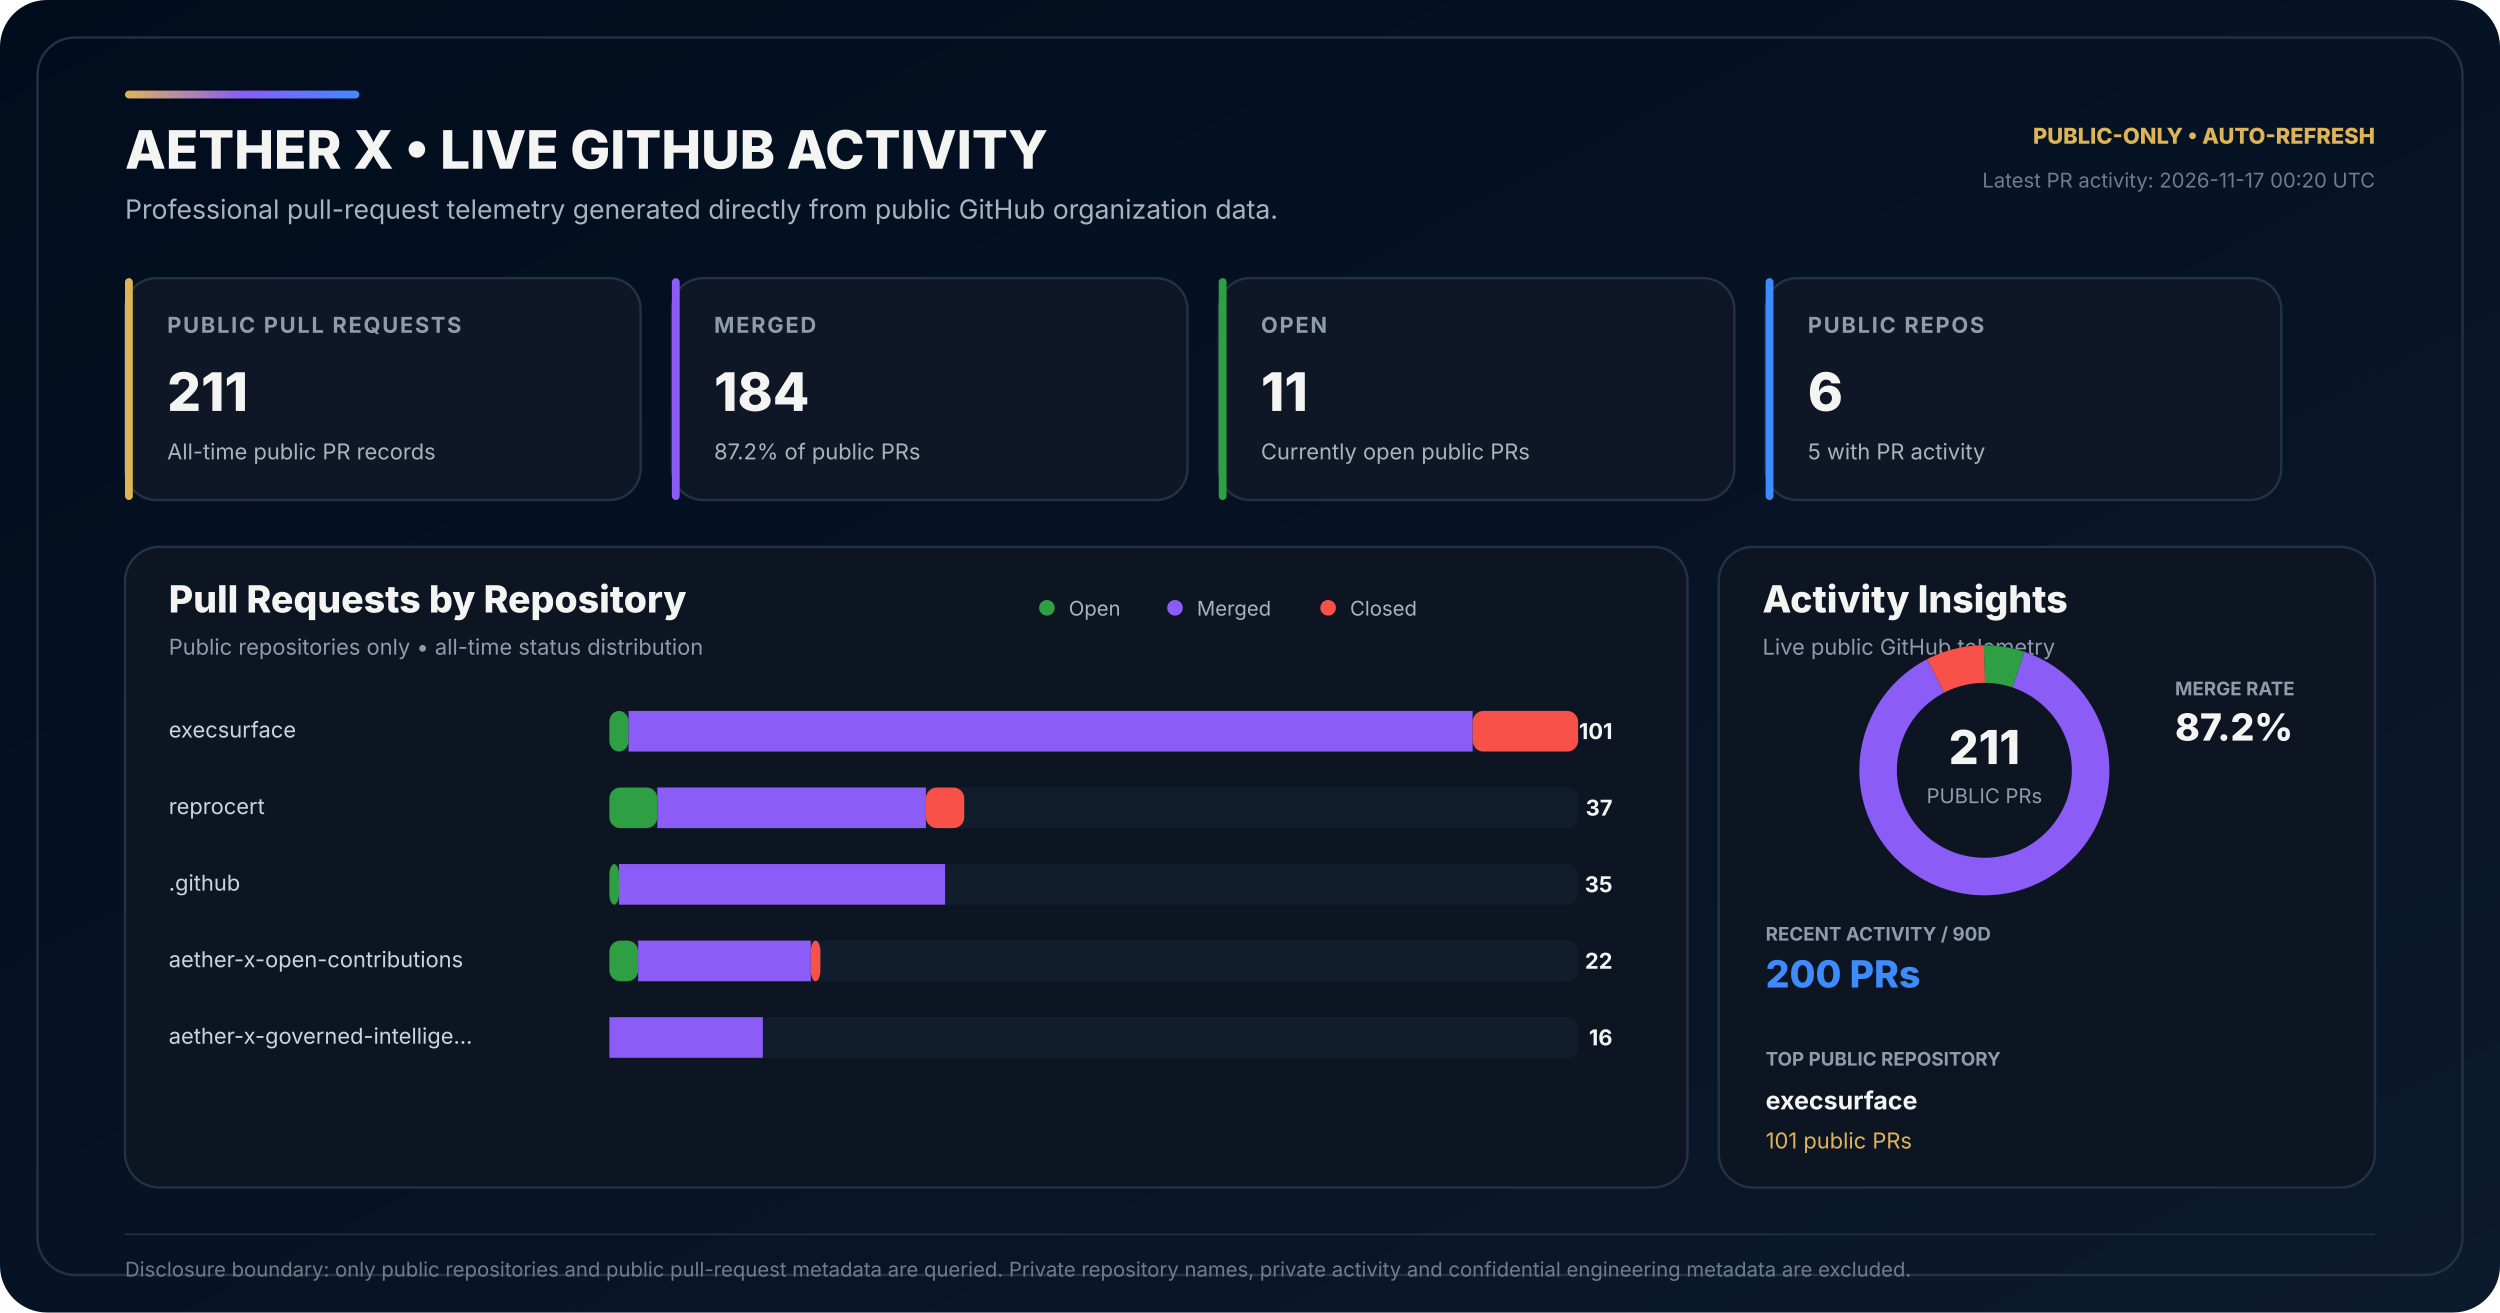
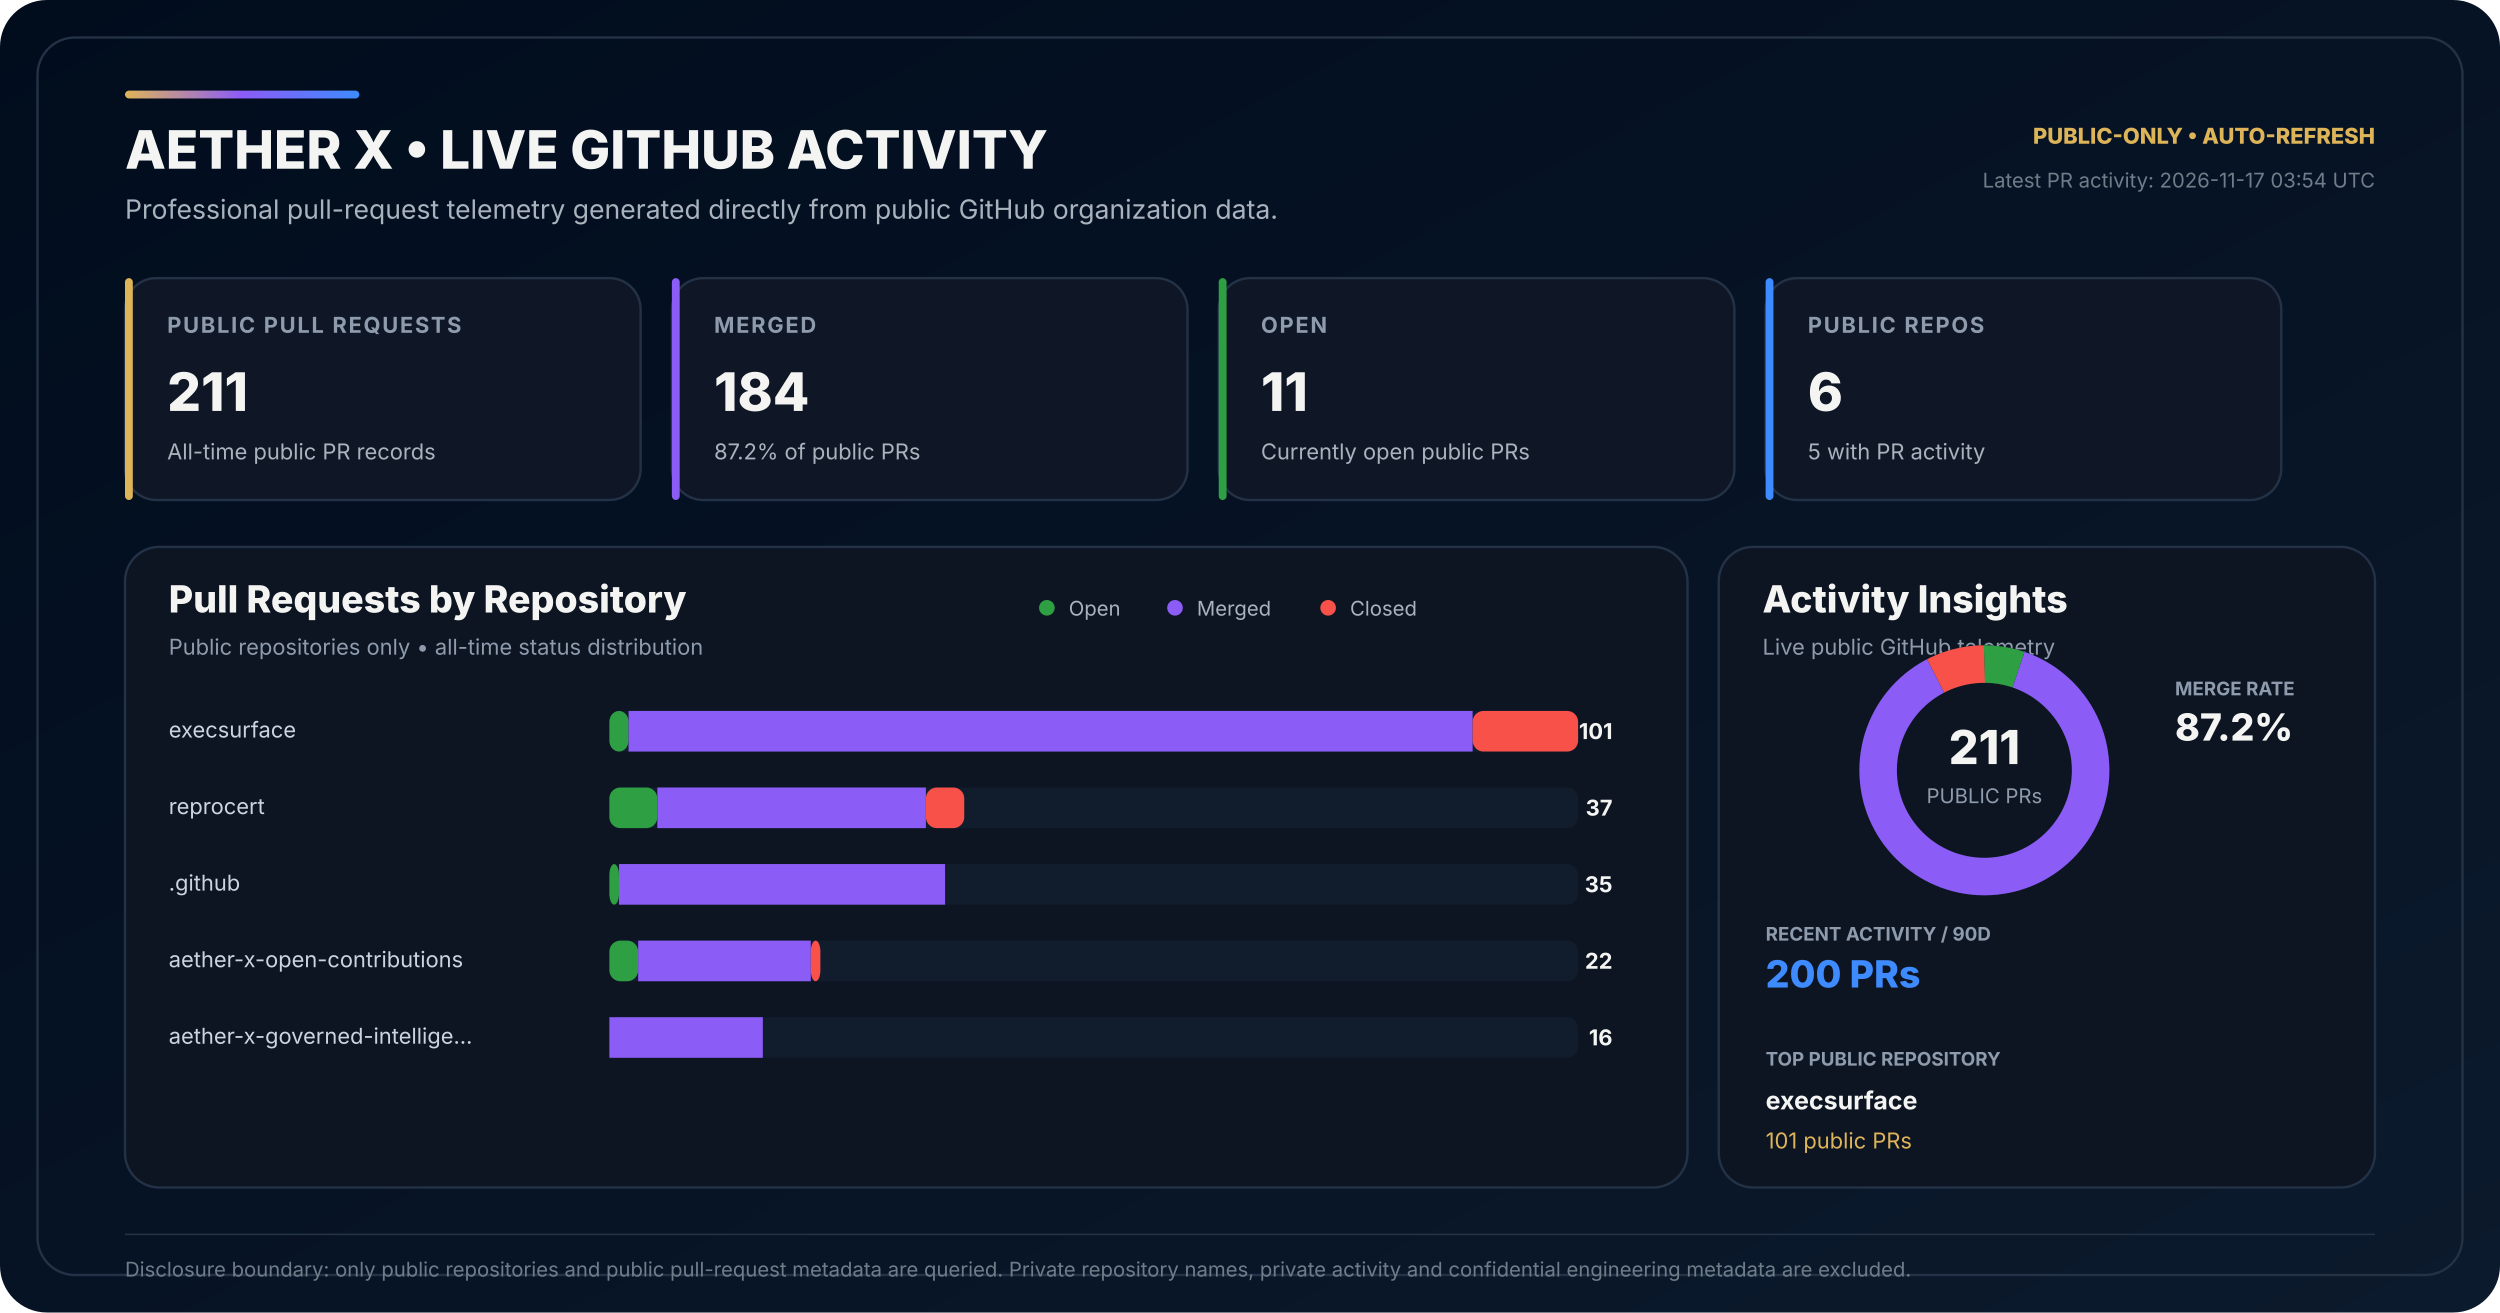
<svg xmlns="http://www.w3.org/2000/svg" width="1600" height="840" viewBox="0 0 1600 840" role="img" aria-labelledby="title desc">
  <defs>
    <linearGradient id="bg" x1="0" y1="0" x2="1" y2="1">
      <stop offset="0" stop-color="#010D1D" />
      <stop offset="0.58" stop-color="#071426" />
      <stop offset="1" stop-color="#0B1A2C" />
    </linearGradient>
    <linearGradient id="accent" x1="0" y1="0" x2="1" y2="0">
      <stop offset="0" stop-color="#DEB459" />
      <stop offset="0.50" stop-color="#8B5CF6" />
      <stop offset="1" stop-color="#3E8BFF" />
    </linearGradient>
  </defs>
  <rect width="1600" height="840" rx="30" fill="url(#bg)" />
  <rect x="24" y="24" width="1552" height="792" rx="24" fill="none" stroke="#243247" stroke-width="1.5" />
  <rect x="80" y="58" width="150" height="5" rx="2.5" fill="url(#accent)" />
  <text x="80" y="108" fill="#F4F4F3" font-family="Inter,Segoe UI,Arial,sans-serif" font-size="34" font-weight="800">AETHER X • LIVE GITHUB ACTIVITY</text>
  <text x="80" y="140" fill="#AAB3BD" font-family="Inter,Segoe UI,Arial,sans-serif" font-size="17">Professional pull-request telemetry generated directly from public GitHub organization data.</text>
  <text x="1520" y="92" text-anchor="end" fill="#DEB459" font-family="Inter,Segoe UI,Arial,sans-serif" font-size="14" font-weight="800">PUBLIC-ONLY • AUTO-REFRESH</text>
-   <text x="1520" y="120" text-anchor="end" fill="#6F7D89" font-family="Inter,Segoe UI,Arial,sans-serif" font-size="13">Latest PR activity: 2026-11-17 00:20 UTC</text>
+   <text x="1520" y="120" text-anchor="end" fill="#6F7D89" font-family="Inter,Segoe UI,Arial,sans-serif" font-size="13">Latest PR activity: 2026-11-17 03:54 UTC</text>
  <g transform="translate(80 178)">
    <rect width="330" height="142" rx="20" fill="#0F1726" stroke="#243247" stroke-width="1.5" />
    <rect width="5" height="142" rx="2.5" fill="#DEB459" />
    <text x="27" y="35" fill="#8E9BAD" font-family="Inter,Segoe UI,Arial,sans-serif" font-size="14" font-weight="700" letter-spacing="1.1">PUBLIC PULL REQUESTS</text>
    <text x="27" y="85" fill="#F4F4F3" font-family="Inter,Segoe UI,Arial,sans-serif" font-size="34" font-weight="800">211</text>
    <text x="27" y="116" fill="#AAB3BD" font-family="Inter,Segoe UI,Arial,sans-serif" font-size="14">All-time public PR records</text>
  </g>
  <g transform="translate(430 178)">
    <rect width="330" height="142" rx="20" fill="#0F1726" stroke="#243247" stroke-width="1.5" />
    <rect width="5" height="142" rx="2.5" fill="#8B5CF6" />
    <text x="27" y="35" fill="#8E9BAD" font-family="Inter,Segoe UI,Arial,sans-serif" font-size="14" font-weight="700" letter-spacing="1.1">MERGED</text>
    <text x="27" y="85" fill="#F4F4F3" font-family="Inter,Segoe UI,Arial,sans-serif" font-size="34" font-weight="800">184</text>
    <text x="27" y="116" fill="#AAB3BD" font-family="Inter,Segoe UI,Arial,sans-serif" font-size="14">87.2% of public PRs</text>
  </g>
  <g transform="translate(780 178)">
    <rect width="330" height="142" rx="20" fill="#0F1726" stroke="#243247" stroke-width="1.5" />
    <rect width="5" height="142" rx="2.5" fill="#2EA043" />
    <text x="27" y="35" fill="#8E9BAD" font-family="Inter,Segoe UI,Arial,sans-serif" font-size="14" font-weight="700" letter-spacing="1.1">OPEN</text>
    <text x="27" y="85" fill="#F4F4F3" font-family="Inter,Segoe UI,Arial,sans-serif" font-size="34" font-weight="800">11</text>
    <text x="27" y="116" fill="#AAB3BD" font-family="Inter,Segoe UI,Arial,sans-serif" font-size="14">Currently open public PRs</text>
  </g>
  <g transform="translate(1130 178)">
    <rect width="330" height="142" rx="20" fill="#0F1726" stroke="#243247" stroke-width="1.5" />
    <rect width="5" height="142" rx="2.5" fill="#3E8BFF" />
    <text x="27" y="35" fill="#8E9BAD" font-family="Inter,Segoe UI,Arial,sans-serif" font-size="14" font-weight="700" letter-spacing="1.1">PUBLIC REPOS</text>
    <text x="27" y="85" fill="#F4F4F3" font-family="Inter,Segoe UI,Arial,sans-serif" font-size="34" font-weight="800">6</text>
    <text x="27" y="116" fill="#AAB3BD" font-family="Inter,Segoe UI,Arial,sans-serif" font-size="14">5 with PR activity</text>
  </g>
  <g transform="translate(80 350)">
    <rect width="1000" height="410" rx="22" fill="#0D1522" stroke="#243247" stroke-width="1.5" />
    <text x="28" y="42" fill="#F4F4F3" font-family="Inter,Segoe UI,Arial,sans-serif" font-size="24" font-weight="800">Pull Requests by Repository</text>
    <text x="28" y="69" fill="#8E9BAD" font-family="Inter,Segoe UI,Arial,sans-serif" font-size="14">Public repositories only • all-time status distribution</text>
    <circle cx="590" cy="39" r="5" fill="#2EA043" />
    <text x="604" y="44" fill="#AAB3BD" font-family="Inter,Segoe UI,Arial,sans-serif" font-size="13">Open</text>
    <circle cx="672" cy="39" r="5" fill="#8B5CF6" />
    <text x="686" y="44" fill="#AAB3BD" font-family="Inter,Segoe UI,Arial,sans-serif" font-size="13">Merged</text>
    <circle cx="770" cy="39" r="5" fill="#F85149" />
    <text x="784" y="44" fill="#AAB3BD" font-family="Inter,Segoe UI,Arial,sans-serif" font-size="13">Closed</text>
  </g>
  <text x="108" y="472" fill="#CBD5E1" font-family="Inter,Segoe UI,Arial,sans-serif" font-size="14">execsurface</text>
  <rect x="390" y="455" width="620" height="26" rx="7" fill="#111C2C" />
  <rect x="390" y="455" width="12.28" height="26" rx="7" fill="#2EA043" />
  <rect x="402.28" y="455" width="540.20" height="26" fill="#8B5CF6" />
  <rect x="942.48" y="455" width="67.52" height="26" rx="7" fill="#F85149" />
  <text x="1032" y="473" text-anchor="end" fill="#F4F4F3" font-family="Inter,Segoe UI,Arial,sans-serif" font-size="14" font-weight="700">101</text>
  <text x="108" y="521" fill="#CBD5E1" font-family="Inter,Segoe UI,Arial,sans-serif" font-size="14">reprocert</text>
  <rect x="390" y="504" width="620" height="26" rx="7" fill="#111C2C" />
  <rect x="390" y="504" width="30.69" height="26" rx="7" fill="#2EA043" />
  <rect x="420.69" y="504" width="171.88" height="26" fill="#8B5CF6" />
  <rect x="592.57" y="504" width="24.55" height="26" rx="7" fill="#F85149" />
  <text x="1032" y="522" text-anchor="end" fill="#F4F4F3" font-family="Inter,Segoe UI,Arial,sans-serif" font-size="14" font-weight="700">37</text>
  <text x="108" y="570" fill="#CBD5E1" font-family="Inter,Segoe UI,Arial,sans-serif" font-size="14">.github</text>
  <rect x="390" y="553" width="620" height="26" rx="7" fill="#111C2C" />
  <rect x="390" y="553" width="6.14" height="26" rx="7" fill="#2EA043" />
  <rect x="396.14" y="553" width="208.71" height="26" fill="#8B5CF6" />
  <rect x="604.85" y="553" width="0.00" height="26" rx="7" fill="#F85149" />
  <text x="1032" y="571" text-anchor="end" fill="#F4F4F3" font-family="Inter,Segoe UI,Arial,sans-serif" font-size="14" font-weight="700">35</text>
  <text x="108" y="619" fill="#CBD5E1" font-family="Inter,Segoe UI,Arial,sans-serif" font-size="14">aether-x-open-contributions</text>
  <rect x="390" y="602" width="620" height="26" rx="7" fill="#111C2C" />
  <rect x="390" y="602" width="18.42" height="26" rx="7" fill="#2EA043" />
  <rect x="408.42" y="602" width="110.50" height="26" fill="#8B5CF6" />
  <rect x="518.91" y="602" width="6.14" height="26" rx="7" fill="#F85149" />
  <text x="1032" y="620" text-anchor="end" fill="#F4F4F3" font-family="Inter,Segoe UI,Arial,sans-serif" font-size="14" font-weight="700">22</text>
  <text x="108" y="668" fill="#CBD5E1" font-family="Inter,Segoe UI,Arial,sans-serif" font-size="14">aether-x-governed-intellige…</text>
  <rect x="390" y="651" width="620" height="26" rx="7" fill="#111C2C" />
  <rect x="390" y="651" width="0.00" height="26" rx="7" fill="#2EA043" />
  <rect x="390.00" y="651" width="98.22" height="26" fill="#8B5CF6" />
  <rect x="488.22" y="651" width="0.00" height="26" rx="7" fill="#F85149" />
  <text x="1032" y="669" text-anchor="end" fill="#F4F4F3" font-family="Inter,Segoe UI,Arial,sans-serif" font-size="14" font-weight="700">16</text>
  <g transform="translate(1100 350)">
    <rect width="420" height="410" rx="22" fill="#0D1522" stroke="#243247" stroke-width="1.5" />
    <text x="28" y="42" fill="#F4F4F3" font-family="Inter,Segoe UI,Arial,sans-serif" font-size="24" font-weight="800">Activity Insights</text>
    <text x="28" y="69" fill="#8E9BAD" font-family="Inter,Segoe UI,Arial,sans-serif" font-size="14">Live public GitHub telemetry</text>
  </g>
  <circle cx="1270" cy="493" r="68" fill="none" stroke="#162235" stroke-width="24" />
  <circle cx="1270" cy="493" r="68" fill="none" stroke="#2EA043" stroke-width="24" stroke-dasharray="22.27 404.98" stroke-dashoffset="-0.00" transform="rotate(-90 1270 493)" />
  <circle cx="1270" cy="493" r="68" fill="none" stroke="#8B5CF6" stroke-width="24" stroke-dasharray="372.58 54.67" stroke-dashoffset="-22.27" transform="rotate(-90 1270 493)" />
  <circle cx="1270" cy="493" r="68" fill="none" stroke="#F85149" stroke-width="24" stroke-dasharray="32.40 394.86" stroke-dashoffset="-394.86" transform="rotate(-90 1270 493)" />
  <text x="1270" y="489" text-anchor="middle" fill="#F4F4F3" font-family="Inter,Segoe UI,Arial,sans-serif" font-size="30" font-weight="800">211</text>
  <text x="1270" y="514" text-anchor="middle" fill="#8E9BAD" font-family="Inter,Segoe UI,Arial,sans-serif" font-size="13">PUBLIC PRs</text>
  <text x="1392" y="445" fill="#8E9BAD" font-family="Inter,Segoe UI,Arial,sans-serif" font-size="12" font-weight="700">MERGE RATE</text>
  <text x="1392" y="474" fill="#F4F4F3" font-family="Inter,Segoe UI,Arial,sans-serif" font-size="24" font-weight="800">87.2%</text>
  <text x="1130" y="602" fill="#8E9BAD" font-family="Inter,Segoe UI,Arial,sans-serif" font-size="12" font-weight="700">RECENT ACTIVITY / 90D</text>
  <text x="1130" y="632" fill="#3E8BFF" font-family="Inter,Segoe UI,Arial,sans-serif" font-size="24" font-weight="800">200 PRs</text>
  <text x="1130" y="682" fill="#8E9BAD" font-family="Inter,Segoe UI,Arial,sans-serif" font-size="12" font-weight="700">TOP PUBLIC REPOSITORY</text>
  <text x="1130" y="710" fill="#F4F4F3" font-family="Inter,Segoe UI,Arial,sans-serif" font-size="16" font-weight="700">execsurface</text>
  <text x="1130" y="735" fill="#DEB459" font-family="Inter,Segoe UI,Arial,sans-serif" font-size="14">101 public PRs</text>
  <line x1="80" y1="790" x2="1520" y2="790" stroke="#243247" stroke-width="1" />
  <text x="80" y="817" fill="#6F7D89" font-family="Inter,Segoe UI,Arial,sans-serif" font-size="13">Disclosure boundary: only public repositories and public pull-request metadata are queried. Private repository names, private activity and confidential engineering metadata are excluded.</text>
</svg>
